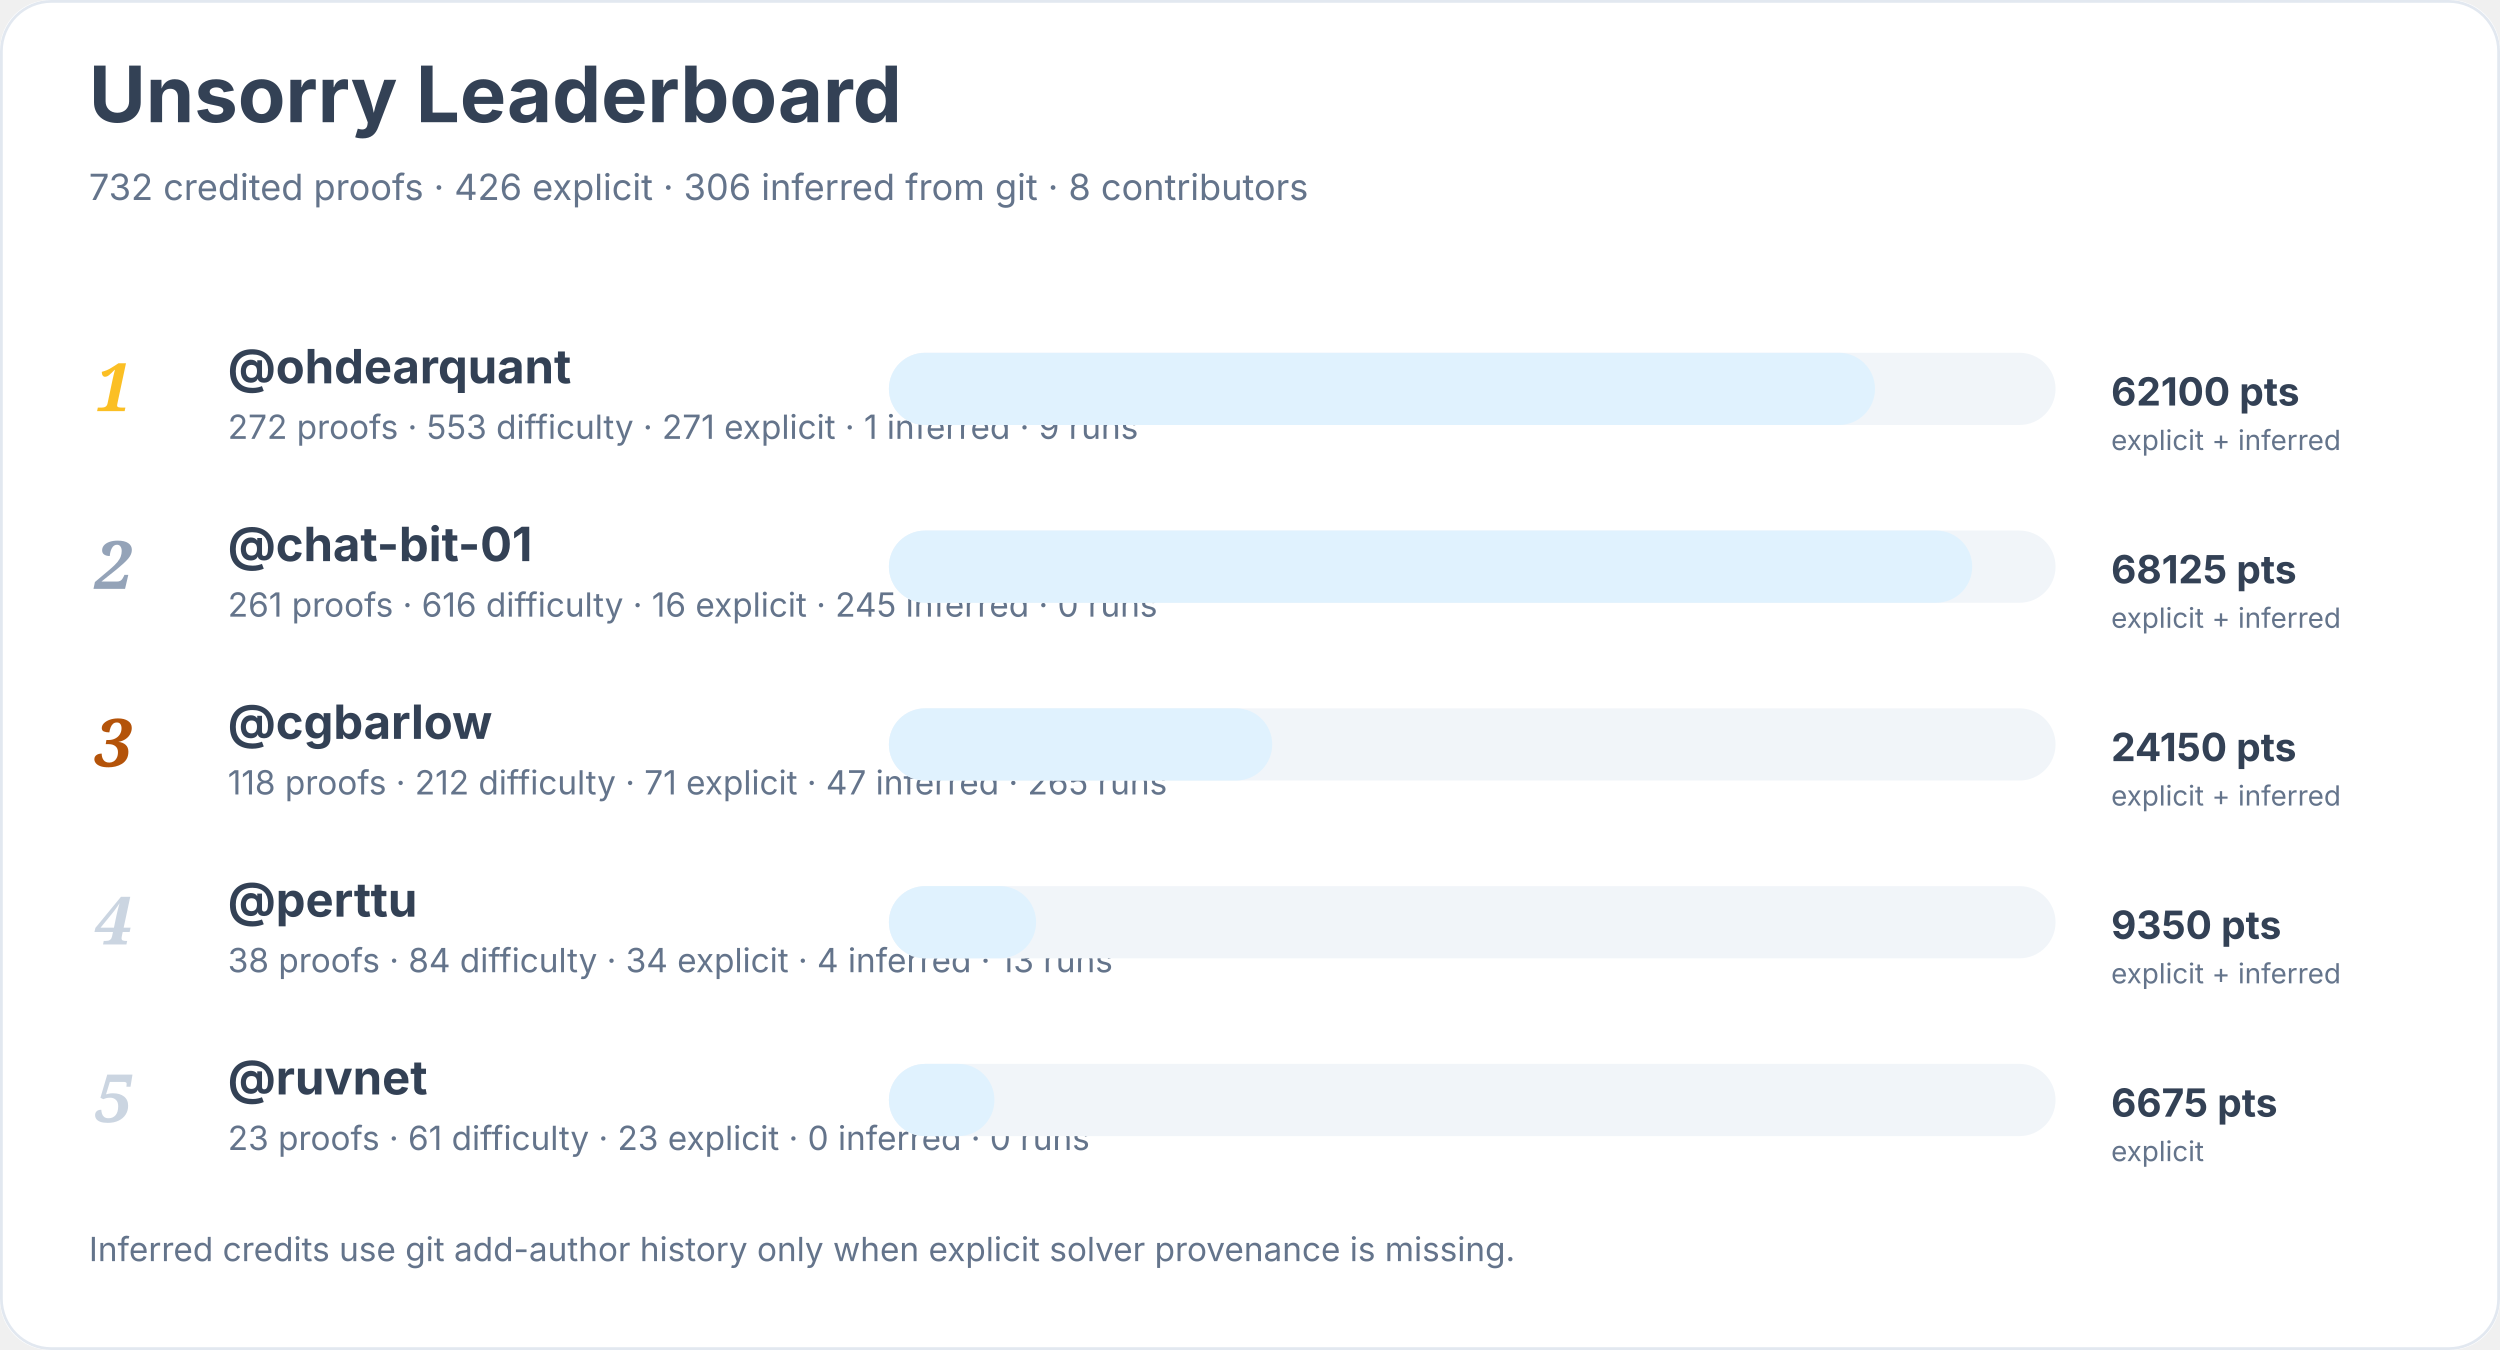
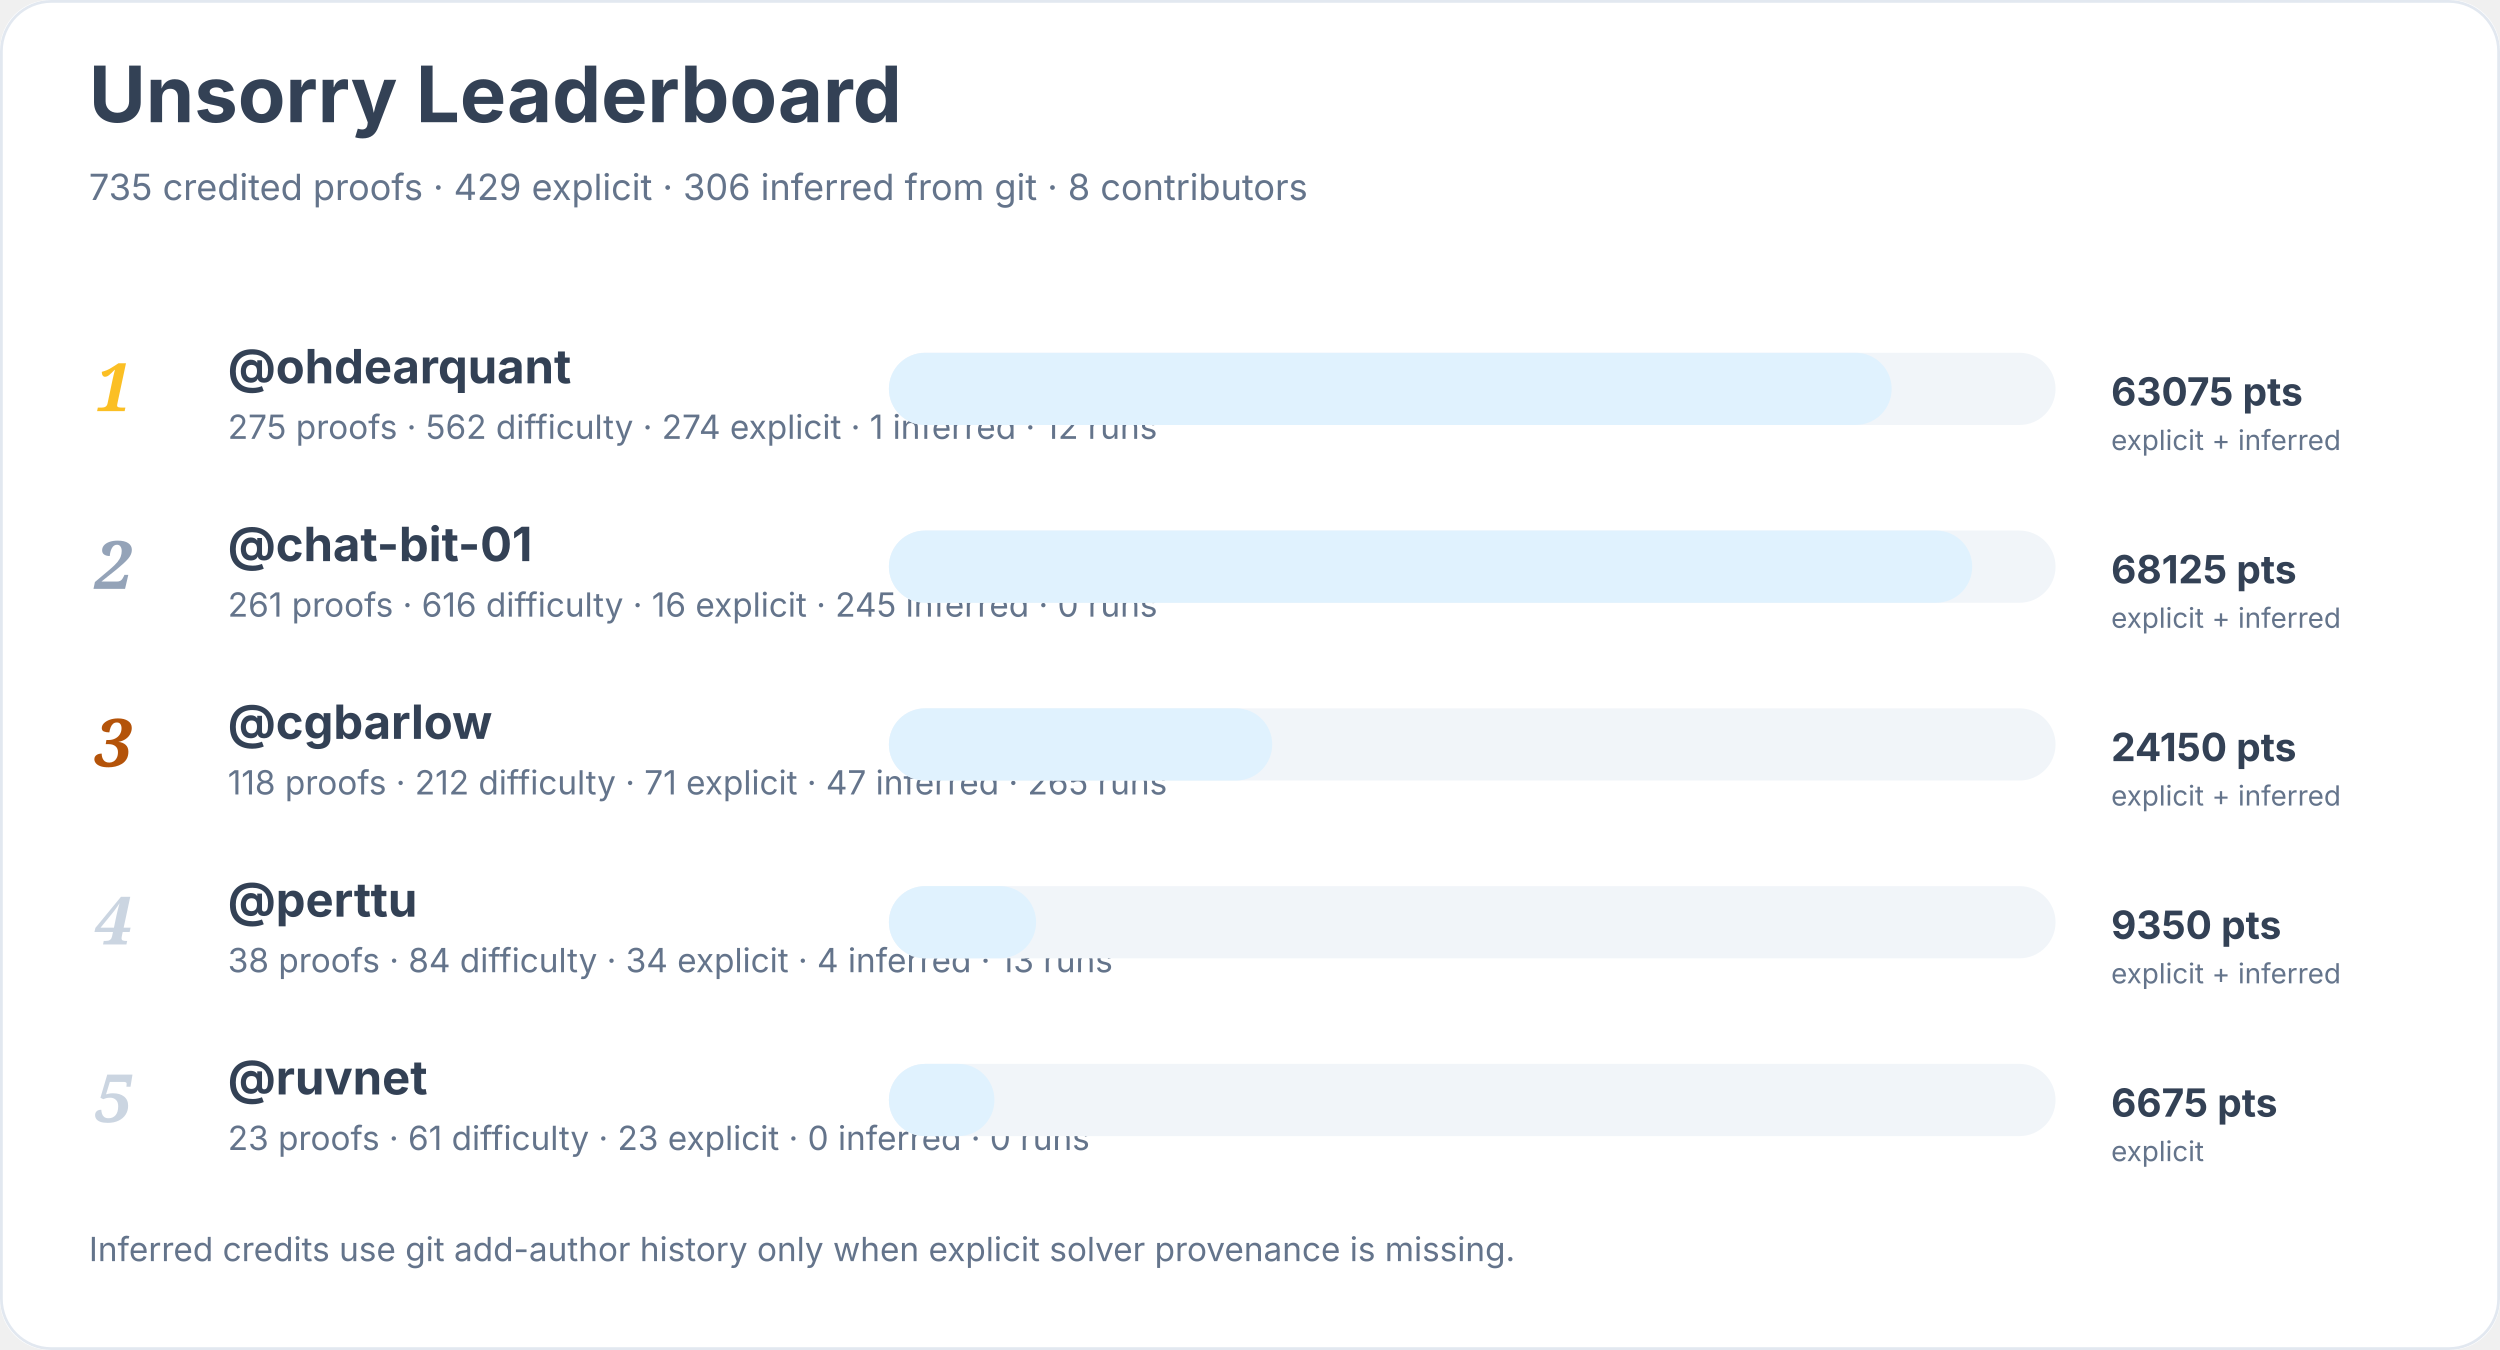
<svg xmlns="http://www.w3.org/2000/svg" width="900" height="486" viewBox="0 0 900 486" role="img" aria-labelledby="title desc">
  <rect width="900" height="100%" rx="18" fill="#ffffff" />
  <rect x="0.5" y="0.5" width="899" height="485" rx="18" fill="none" stroke="#e2e8f0" />
  <text x="32" y="44" font-family="Inter, system-ui, sans-serif" font-size="28" font-weight="700" fill="#334155">Unsorry Leaderboard</text>
-   <text x="32" y="72" font-family="Inter, system-ui, sans-serif" font-size="13" fill="#64748b">732 credited proofs · 426 explicit · 306 inferred from git · 8 contributors</text>
+   <text x="32" y="72" font-family="Inter, system-ui, sans-serif" font-size="13" fill="#64748b">735 credited proofs · 429 explicit · 306 inferred from git · 8 contributors</text>
  <text x="34" y="148" font-family="Georgia, serif" font-size="24" font-style="italic" font-weight="700" fill="#fbbf24">1</text>
  <a href="https://github.com/ohdearquant">
    <text x="82" y="138" font-family="Inter, system-ui, sans-serif" font-size="17" font-weight="650" fill="#334155">@ohdearquant</text>
  </a>
-   <text x="82" y="158" font-family="Inter, system-ui, sans-serif" font-size="12" fill="#64748b">272 proofs · 553 difficulty · 271 explicit · 1 inferred · 9 runs</text>
+   <text x="82" y="158" font-family="Inter, system-ui, sans-serif" font-size="12" fill="#64748b">275 proofs · 562 difficulty · 274 explicit · 1 inferred · 12 runs</text>
  <rect x="320" y="127" width="420" height="26" rx="13" fill="#f1f5f9" />
-   <rect x="320" y="127" width="355" height="26" rx="13" fill="#e0f2fe" />
-   <text x="760" y="146" font-family="Inter, system-ui, sans-serif" font-size="14" font-weight="700" fill="#334155">62100 pts</text>
+   <rect x="320" y="127" width="361" height="26" rx="13" fill="#e0f2fe" />
+   <text x="760" y="146" font-family="Inter, system-ui, sans-serif" font-size="14" font-weight="700" fill="#334155">63075 pts</text>
  <text x="760" y="162" font-family="Inter, system-ui, sans-serif" font-size="10" fill="#64748b">explicit + inferred</text>
  <text x="34" y="212" font-family="Georgia, serif" font-size="24" font-style="italic" font-weight="700" fill="#94a3b8">2</text>
  <a href="https://github.com/chat-bit-01">
    <text x="82" y="202" font-family="Inter, system-ui, sans-serif" font-size="17" font-weight="650" fill="#334155">@chat-bit-01</text>
  </a>
  <text x="82" y="222" font-family="Inter, system-ui, sans-serif" font-size="12" fill="#64748b">261 proofs · 616 difficulty · 16 explicit · 245 inferred · 0 runs</text>
  <rect x="320" y="191" width="420" height="26" rx="13" fill="#f1f5f9" />
  <rect x="320" y="191" width="390" height="26" rx="13" fill="#e0f2fe" />
  <text x="760" y="210" font-family="Inter, system-ui, sans-serif" font-size="14" font-weight="700" fill="#334155">68125 pts</text>
  <text x="760" y="226" font-family="Inter, system-ui, sans-serif" font-size="10" fill="#64748b">explicit + inferred</text>
  <text x="34" y="276" font-family="Georgia, serif" font-size="24" font-style="italic" font-weight="700" fill="#b45309">3</text>
  <a href="https://github.com/cgbarlow">
    <text x="82" y="266" font-family="Inter, system-ui, sans-serif" font-size="17" font-weight="650" fill="#334155">@cgbarlow</text>
  </a>
  <text x="82" y="286" font-family="Inter, system-ui, sans-serif" font-size="12" fill="#64748b">118 proofs · 212 difficulty · 71 explicit · 47 inferred · 265 runs</text>
  <rect x="320" y="255" width="420" height="26" rx="13" fill="#f1f5f9" />
  <rect x="320" y="255" width="138" height="26" rx="13" fill="#e0f2fe" />
  <text x="760" y="274" font-family="Inter, system-ui, sans-serif" font-size="14" font-weight="700" fill="#334155">24150 pts</text>
  <text x="760" y="290" font-family="Inter, system-ui, sans-serif" font-size="10" fill="#64748b">explicit + inferred</text>
  <text x="34" y="340" font-family="Georgia, serif" font-size="24" font-style="italic" font-weight="700" fill="#cbd5e1">4</text>
  <a href="https://github.com/perttu">
    <text x="82" y="330" font-family="Inter, system-ui, sans-serif" font-size="17" font-weight="650" fill="#334155">@perttu</text>
  </a>
  <text x="82" y="350" font-family="Inter, system-ui, sans-serif" font-size="12" fill="#64748b">38 proofs · 84 difficulty · 34 explicit · 4 inferred · 13 runs</text>
  <rect x="320" y="319" width="420" height="26" rx="13" fill="#f1f5f9" />
  <rect x="320" y="319" width="53" height="26" rx="13" fill="#e0f2fe" />
  <text x="760" y="338" font-family="Inter, system-ui, sans-serif" font-size="14" font-weight="700" fill="#334155">9350 pts</text>
  <text x="760" y="354" font-family="Inter, system-ui, sans-serif" font-size="10" fill="#64748b">explicit + inferred</text>
  <text x="34" y="404" font-family="Georgia, serif" font-size="24" font-style="italic" font-weight="700" fill="#cbd5e1">5</text>
  <a href="https://github.com/ruvnet">
    <text x="82" y="394" font-family="Inter, system-ui, sans-serif" font-size="17" font-weight="650" fill="#334155">@ruvnet</text>
  </a>
  <text x="82" y="414" font-family="Inter, system-ui, sans-serif" font-size="12" fill="#64748b">23 proofs · 61 difficulty · 23 explicit · 0 inferred · 0 runs</text>
  <rect x="320" y="383" width="420" height="26" rx="13" fill="#f1f5f9" />
  <rect x="320" y="383" width="38" height="26" rx="13" fill="#e0f2fe" />
  <text x="760" y="402" font-family="Inter, system-ui, sans-serif" font-size="14" font-weight="700" fill="#334155">6675 pts</text>
  <text x="760" y="418" font-family="Inter, system-ui, sans-serif" font-size="10" fill="#64748b">explicit</text>
  <text x="32" y="454" font-family="Inter, system-ui, sans-serif" font-size="12" fill="#64748b">Inferred credits use git add-author history only when explicit solver provenance is missing.</text>
</svg>
